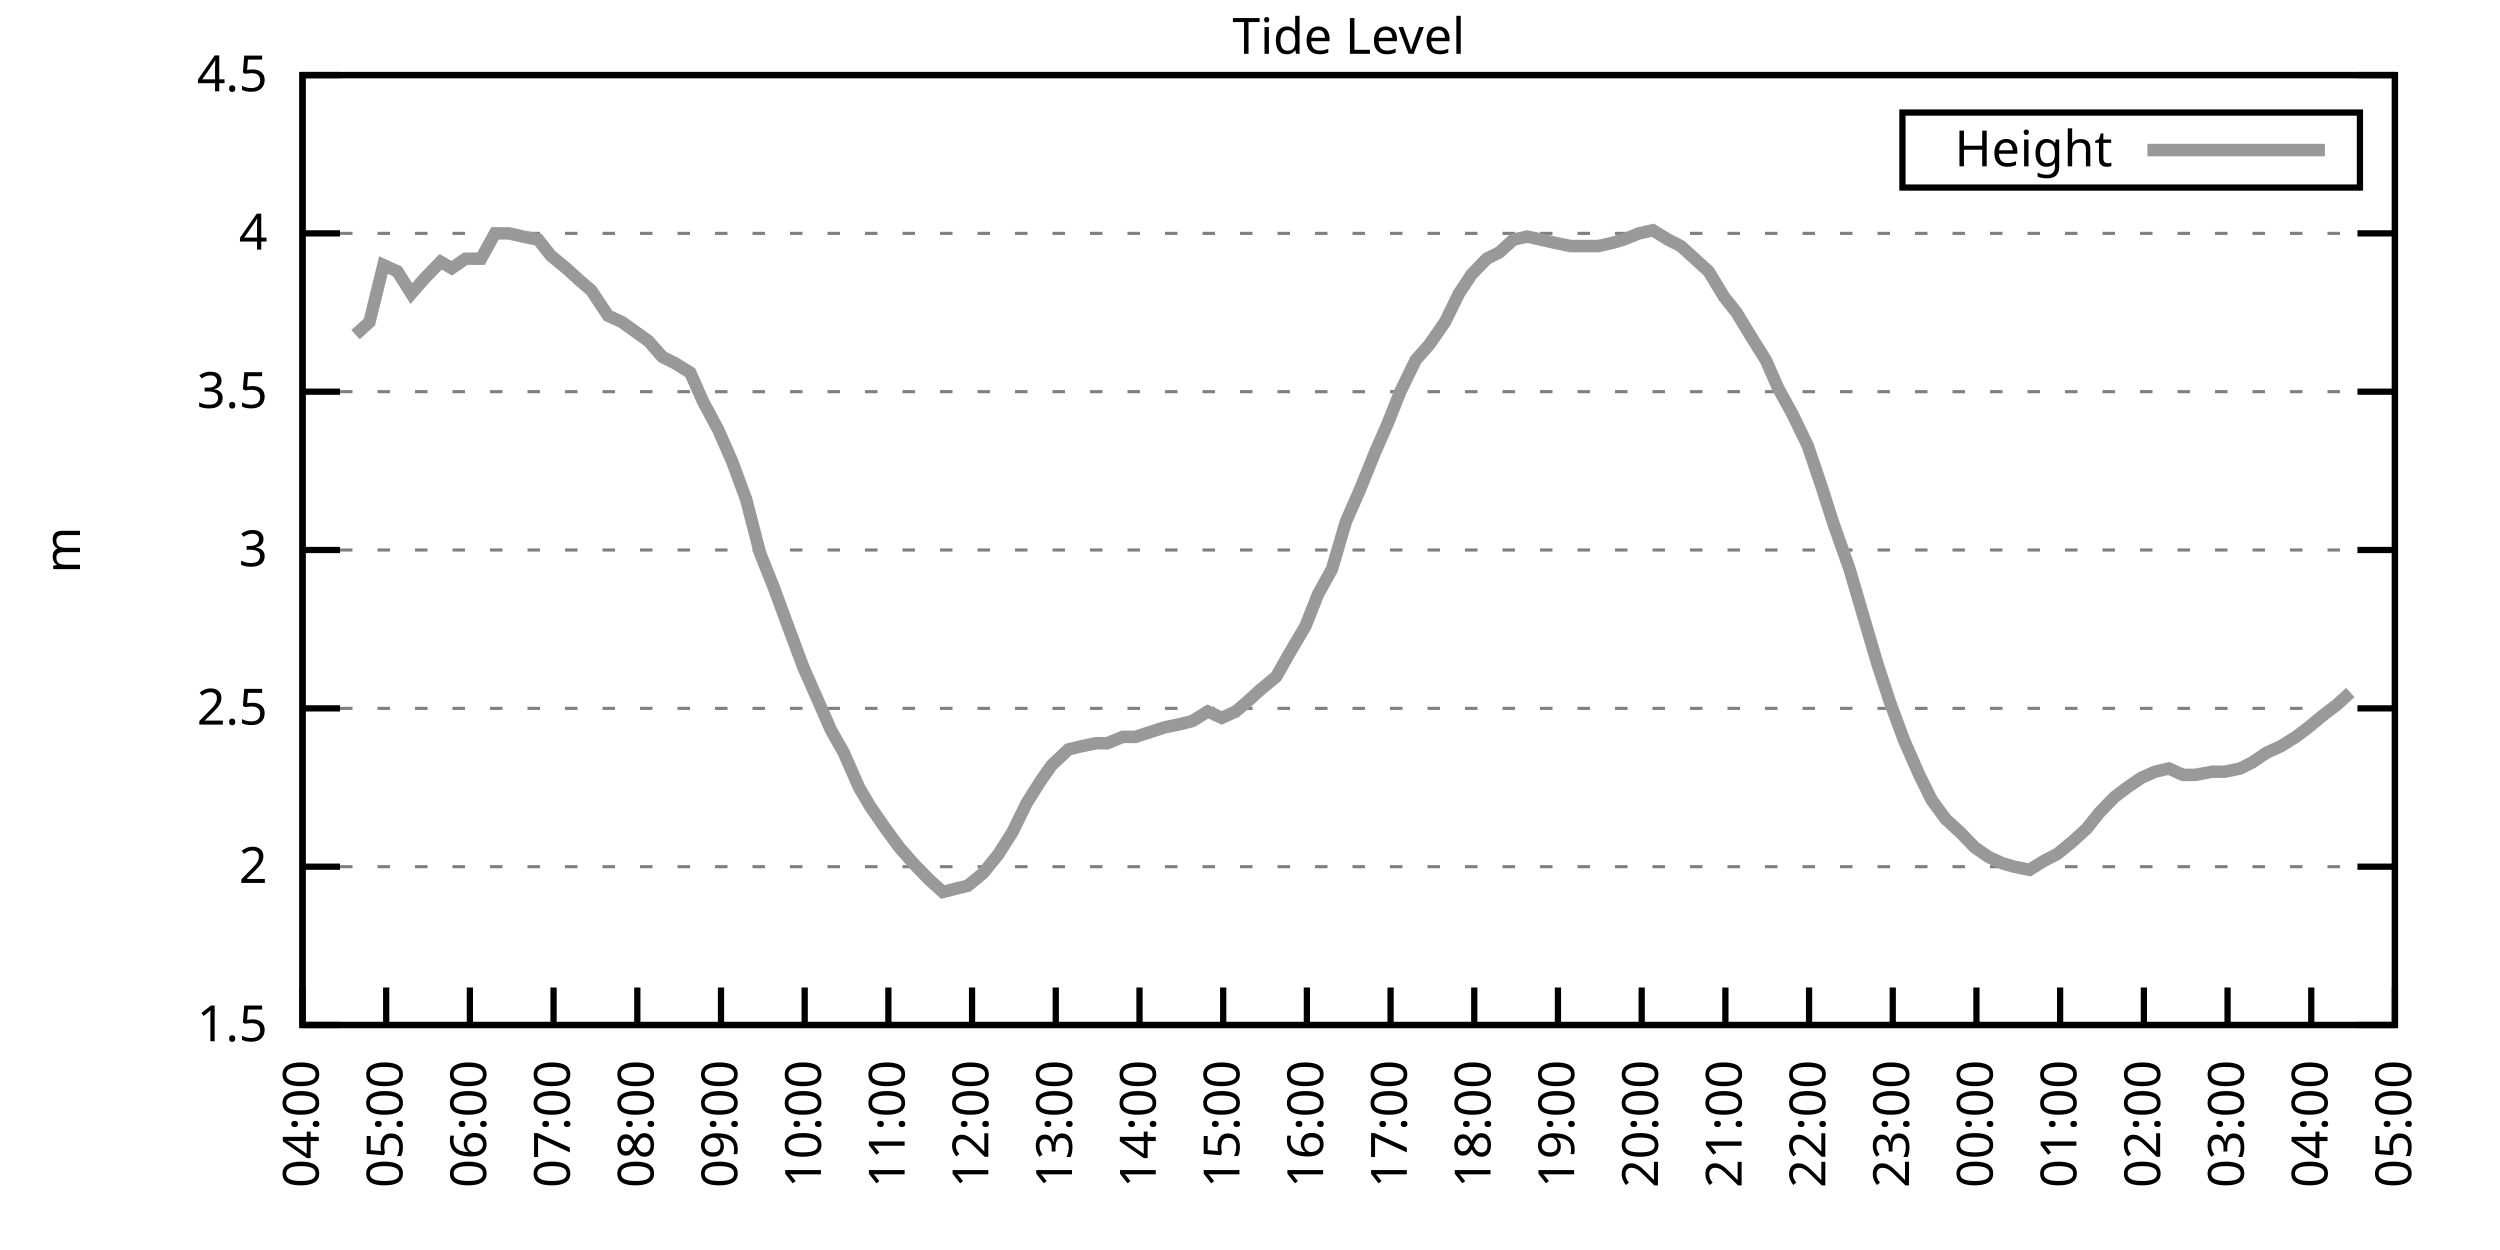
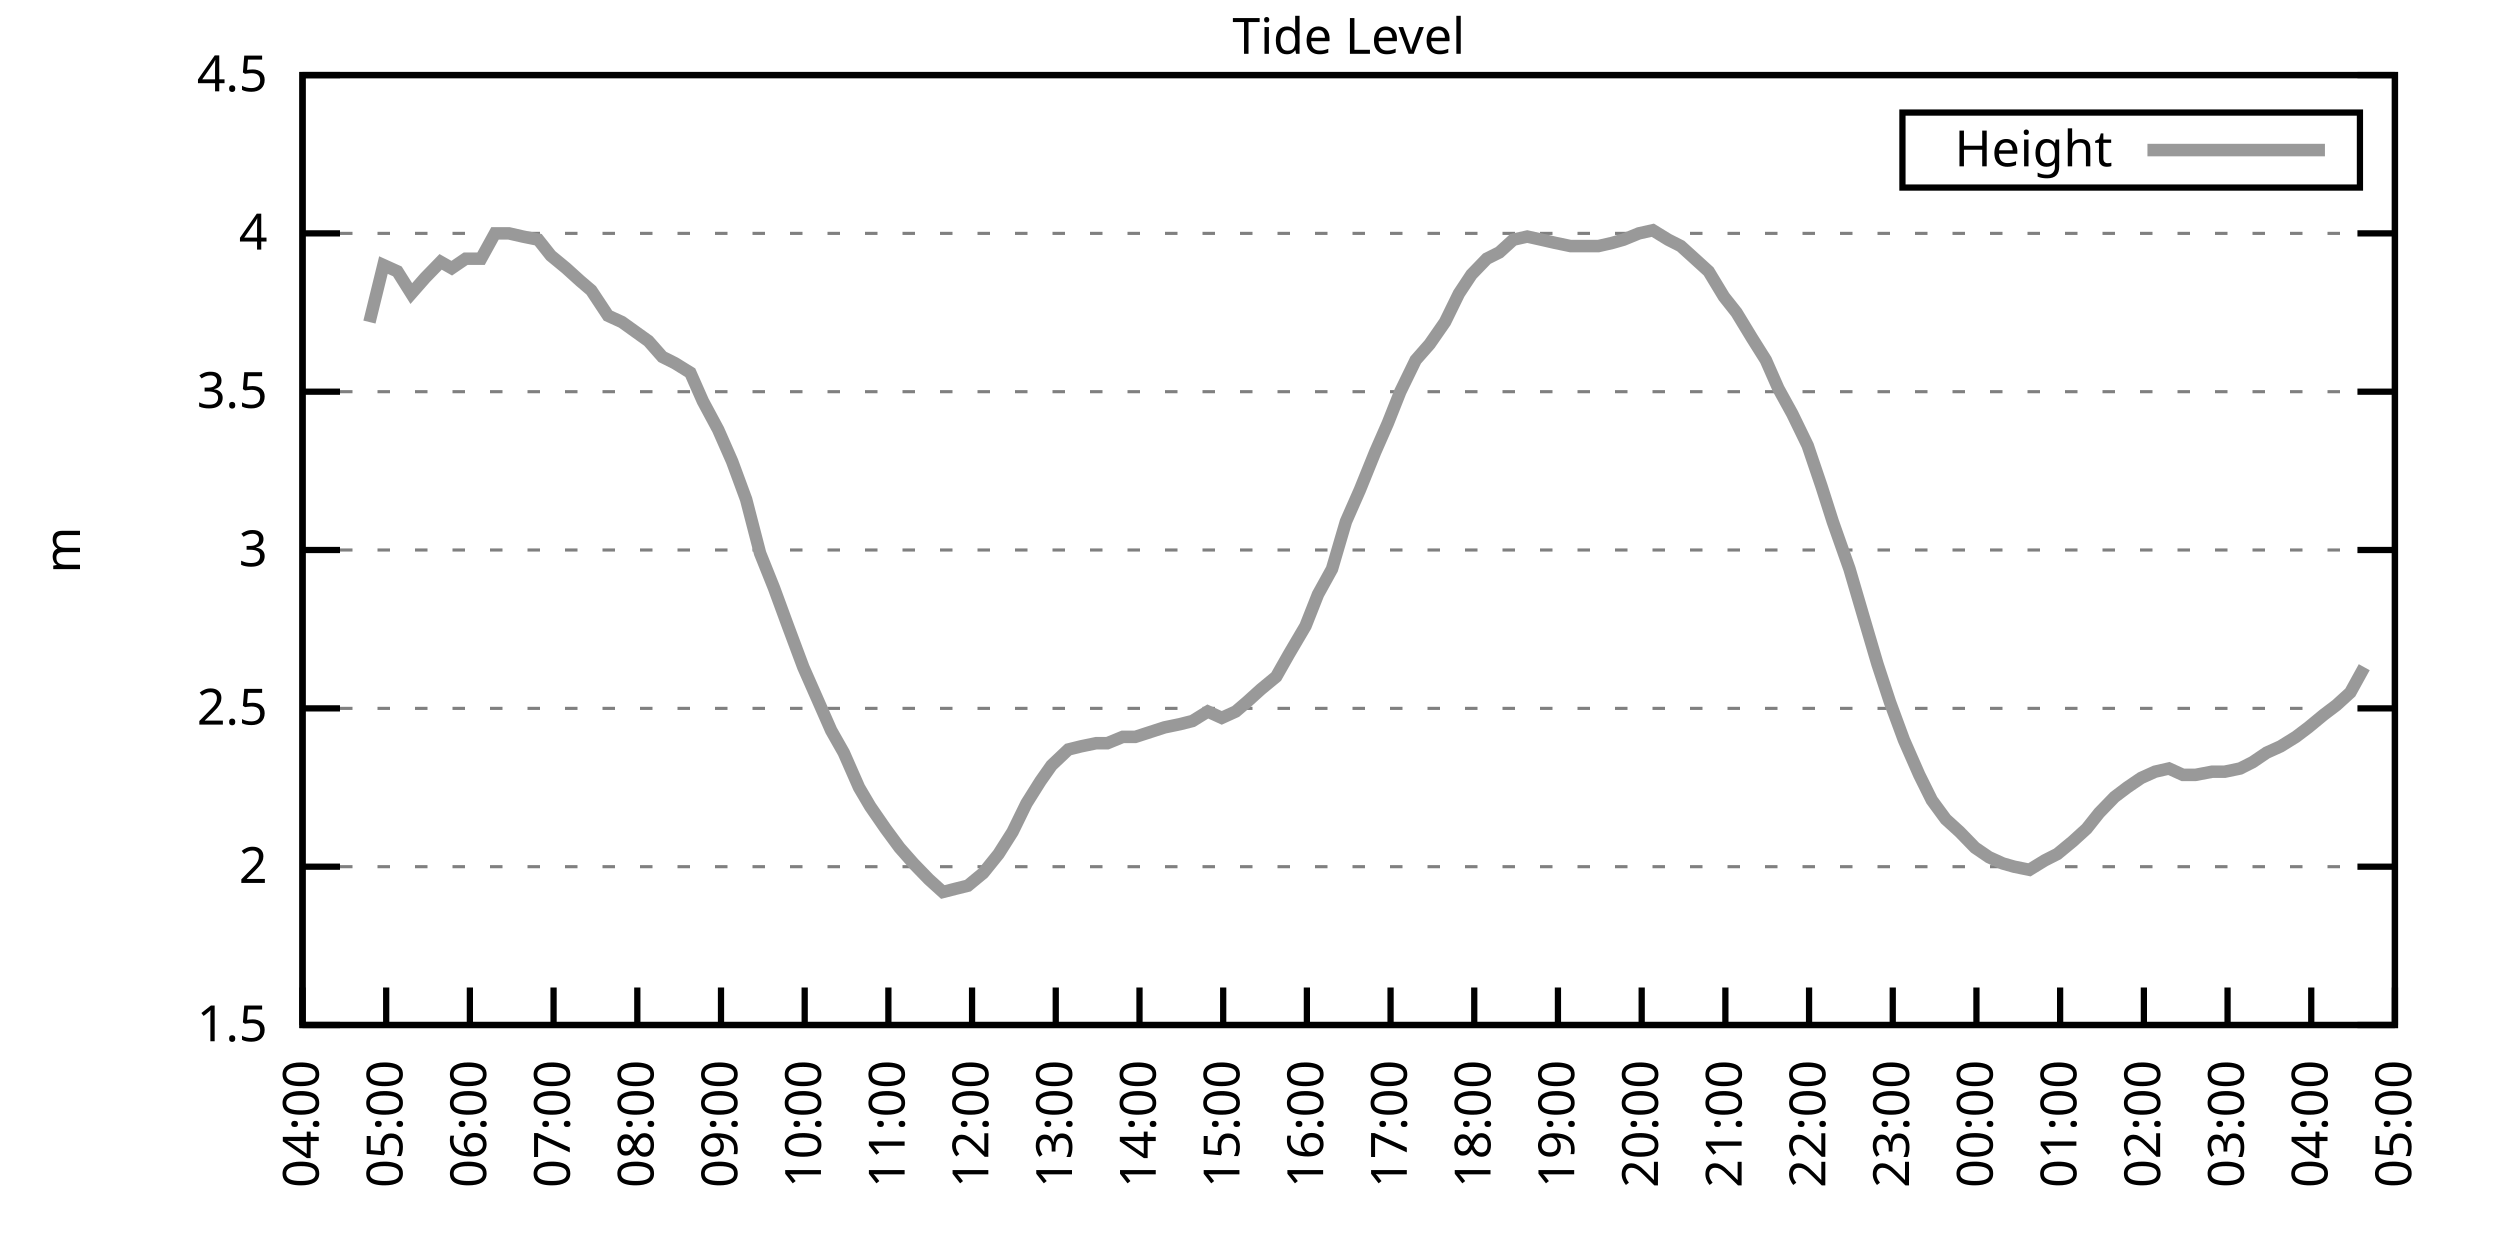
<svg xmlns="http://www.w3.org/2000/svg" xmlns:xlink="http://www.w3.org/1999/xlink" width="400" height="200" viewBox="0 0 400 200">
  <g id="gnuplot_canvas">
    <rect x="0" y="0" width="400" height="200" fill="none" />
    <defs>
      <circle id="gpDot" r="0.5" stroke-width="0.5" stroke="currentColor" />
      <path id="gpPt0" stroke-width="0.333" stroke="currentColor" d="M-1,0 h2 M0,-1 v2" />
      <path id="gpPt1" stroke-width="0.333" stroke="currentColor" d="M-1,-1 L1,1 M1,-1 L-1,1" />
      <path id="gpPt2" stroke-width="0.333" stroke="currentColor" d="M-1,0 L1,0 M0,-1 L0,1 M-1,-1 L1,1 M-1,1 L1,-1" />
      <rect id="gpPt3" stroke-width="0.333" stroke="currentColor" x="-1" y="-1" width="2" height="2" />
      <rect id="gpPt4" stroke-width="0.333" stroke="currentColor" fill="currentColor" x="-1" y="-1" width="2" height="2" />
      <circle id="gpPt5" stroke-width="0.333" stroke="currentColor" cx="0" cy="0" r="1" />
      <use xlink:href="#gpPt5" id="gpPt6" fill="currentColor" stroke="none" />
      <path id="gpPt7" stroke-width="0.333" stroke="currentColor" d="M0,-1.33 L-1.33,0.67 L1.33,0.67 z" />
      <use xlink:href="#gpPt7" id="gpPt8" fill="currentColor" stroke="none" />
      <use xlink:href="#gpPt7" id="gpPt9" stroke="currentColor" transform="rotate(180)" />
      <use xlink:href="#gpPt9" id="gpPt10" fill="currentColor" stroke="none" />
      <use xlink:href="#gpPt3" id="gpPt11" stroke="currentColor" transform="rotate(45)" />
      <use xlink:href="#gpPt11" id="gpPt12" fill="currentColor" stroke="none" />
      <path id="gpPt13" stroke-width="0.333" stroke="currentColor" d="M0,1.330 L1.265,0.411 L0.782,-1.067 L-0.782,-1.076 L-1.265,0.411 z" />
      <use xlink:href="#gpPt13" id="gpPt14" fill="currentColor" stroke="none" />
      <filter id="textbox" filterUnits="objectBoundingBox" x="0" y="0" height="1" width="1">
        <feFlood flood-color="white" flood-opacity="1" result="bgnd" />
        <feComposite in="SourceGraphic" in2="bgnd" operator="atop" />
      </filter>
      <filter id="greybox" filterUnits="objectBoundingBox" x="0" y="0" height="1" width="1">
        <feFlood flood-color="lightgrey" flood-opacity="1" result="grey" />
        <feComposite in="SourceGraphic" in2="grey" operator="atop" />
      </filter>
    </defs>
    <g fill="none" color="white" stroke="currentColor" stroke-width="1.00" stroke-linecap="butt" stroke-linejoin="miter">
</g>
    <g fill="none" color="black" stroke="currentColor" stroke-width="1.00" stroke-linecap="butt" stroke-linejoin="miter">
      <g stroke="none" shape-rendering="crispEdges">
        <polygon fill="rgb(255, 255, 255)" points="48.40,164.00 383.18,164.00 383.18,12.02 48.40,12.02 " />
      </g>
    </g>
    <g fill="none" color="black" stroke="currentColor" stroke-width="1.00" stroke-linecap="butt" stroke-linejoin="miter">
</g>
    <g fill="none" color="black" stroke="black" stroke-width="0.50" stroke-linecap="butt" stroke-linejoin="miter">
</g>
    <g fill="none" color="gray" stroke="currentColor" stroke-width="0.50" stroke-linecap="butt" stroke-linejoin="miter">
      <path stroke="gray" stroke-dasharray="2,4" class="gridline" d="M48.40,164.00 L383.19,164.00  " />
    </g>
    <g fill="none" color="gray" stroke="gray" stroke-width="1.00" stroke-linecap="butt" stroke-linejoin="miter">
</g>
    <g fill="none" color="black" stroke="currentColor" stroke-width="1.00" stroke-linecap="butt" stroke-linejoin="miter">
      <path stroke="black" d="M48.40,164.00 L54.40,164.00 M383.19,164.00 L377.19,164.00  " />
      <g transform="translate(42.80,166.60)" stroke="none" fill="black" font-family="Sans" font-size="8.00" text-anchor="end">
        <text>
          <tspan font-family="Sans"> 1.5</tspan>
        </text>
      </g>
    </g>
    <g fill="none" color="black" stroke="currentColor" stroke-width="1.00" stroke-linecap="butt" stroke-linejoin="miter">
</g>
    <g fill="none" color="black" stroke="black" stroke-width="0.50" stroke-linecap="butt" stroke-linejoin="miter">
</g>
    <g fill="none" color="gray" stroke="currentColor" stroke-width="0.50" stroke-linecap="butt" stroke-linejoin="miter">
      <path stroke="gray" stroke-dasharray="2,4" class="gridline" d="M48.40,138.67 L383.19,138.67  " />
    </g>
    <g fill="none" color="gray" stroke="gray" stroke-width="1.00" stroke-linecap="butt" stroke-linejoin="miter">
</g>
    <g fill="none" color="black" stroke="currentColor" stroke-width="1.00" stroke-linecap="butt" stroke-linejoin="miter">
      <path stroke="black" d="M48.40,138.67 L54.40,138.67 M383.19,138.67 L377.19,138.67  " />
      <g transform="translate(42.80,141.27)" stroke="none" fill="black" font-family="Sans" font-size="8.00" text-anchor="end">
        <text>
          <tspan font-family="Sans"> 2</tspan>
        </text>
      </g>
    </g>
    <g fill="none" color="black" stroke="currentColor" stroke-width="1.00" stroke-linecap="butt" stroke-linejoin="miter">
</g>
    <g fill="none" color="black" stroke="black" stroke-width="0.50" stroke-linecap="butt" stroke-linejoin="miter">
</g>
    <g fill="none" color="gray" stroke="currentColor" stroke-width="0.50" stroke-linecap="butt" stroke-linejoin="miter">
      <path stroke="gray" stroke-dasharray="2,4" class="gridline" d="M48.40,113.34 L383.19,113.34  " />
    </g>
    <g fill="none" color="gray" stroke="gray" stroke-width="1.00" stroke-linecap="butt" stroke-linejoin="miter">
</g>
    <g fill="none" color="black" stroke="currentColor" stroke-width="1.00" stroke-linecap="butt" stroke-linejoin="miter">
      <path stroke="black" d="M48.40,113.34 L54.40,113.34 M383.19,113.34 L377.19,113.34  " />
      <g transform="translate(42.80,115.94)" stroke="none" fill="black" font-family="Sans" font-size="8.00" text-anchor="end">
        <text>
          <tspan font-family="Sans"> 2.5</tspan>
        </text>
      </g>
    </g>
    <g fill="none" color="black" stroke="currentColor" stroke-width="1.00" stroke-linecap="butt" stroke-linejoin="miter">
</g>
    <g fill="none" color="black" stroke="black" stroke-width="0.50" stroke-linecap="butt" stroke-linejoin="miter">
</g>
    <g fill="none" color="gray" stroke="currentColor" stroke-width="0.50" stroke-linecap="butt" stroke-linejoin="miter">
      <path stroke="gray" stroke-dasharray="2,4" class="gridline" d="M48.40,88.00 L383.19,88.00  " />
    </g>
    <g fill="none" color="gray" stroke="gray" stroke-width="1.00" stroke-linecap="butt" stroke-linejoin="miter">
</g>
    <g fill="none" color="black" stroke="currentColor" stroke-width="1.00" stroke-linecap="butt" stroke-linejoin="miter">
      <path stroke="black" d="M48.40,88.00 L54.40,88.00 M383.19,88.00 L377.19,88.00  " />
      <g transform="translate(42.80,90.60)" stroke="none" fill="black" font-family="Sans" font-size="8.00" text-anchor="end">
        <text>
          <tspan font-family="Sans"> 3</tspan>
        </text>
      </g>
    </g>
    <g fill="none" color="black" stroke="currentColor" stroke-width="1.00" stroke-linecap="butt" stroke-linejoin="miter">
</g>
    <g fill="none" color="black" stroke="black" stroke-width="0.50" stroke-linecap="butt" stroke-linejoin="miter">
</g>
    <g fill="none" color="gray" stroke="currentColor" stroke-width="0.50" stroke-linecap="butt" stroke-linejoin="miter">
      <path stroke="gray" stroke-dasharray="2,4" class="gridline" d="M48.40,62.67 L383.19,62.67  " />
    </g>
    <g fill="none" color="gray" stroke="gray" stroke-width="1.00" stroke-linecap="butt" stroke-linejoin="miter">
</g>
    <g fill="none" color="black" stroke="currentColor" stroke-width="1.00" stroke-linecap="butt" stroke-linejoin="miter">
      <path stroke="black" d="M48.40,62.67 L54.40,62.67 M383.19,62.67 L377.19,62.67  " />
      <g transform="translate(42.80,65.27)" stroke="none" fill="black" font-family="Sans" font-size="8.00" text-anchor="end">
        <text>
          <tspan font-family="Sans"> 3.5</tspan>
        </text>
      </g>
    </g>
    <g fill="none" color="black" stroke="currentColor" stroke-width="1.00" stroke-linecap="butt" stroke-linejoin="miter">
</g>
    <g fill="none" color="black" stroke="black" stroke-width="0.50" stroke-linecap="butt" stroke-linejoin="miter">
</g>
    <g fill="none" color="gray" stroke="currentColor" stroke-width="0.50" stroke-linecap="butt" stroke-linejoin="miter">
      <path stroke="gray" stroke-dasharray="2,4" class="gridline" d="M48.40,37.34 L383.19,37.34  " />
    </g>
    <g fill="none" color="gray" stroke="gray" stroke-width="1.00" stroke-linecap="butt" stroke-linejoin="miter">
</g>
    <g fill="none" color="black" stroke="currentColor" stroke-width="1.00" stroke-linecap="butt" stroke-linejoin="miter">
      <path stroke="black" d="M48.40,37.34 L54.40,37.34 M383.19,37.34 L377.19,37.34  " />
      <g transform="translate(42.80,39.94)" stroke="none" fill="black" font-family="Sans" font-size="8.00" text-anchor="end">
        <text>
          <tspan font-family="Sans"> 4</tspan>
        </text>
      </g>
    </g>
    <g fill="none" color="black" stroke="currentColor" stroke-width="1.00" stroke-linecap="butt" stroke-linejoin="miter">
</g>
    <g fill="none" color="black" stroke="black" stroke-width="0.50" stroke-linecap="butt" stroke-linejoin="miter">
</g>
    <g fill="none" color="gray" stroke="currentColor" stroke-width="0.50" stroke-linecap="butt" stroke-linejoin="miter">
      <path stroke="gray" stroke-dasharray="2,4" class="gridline" d="M48.40,12.01 L383.19,12.01  " />
    </g>
    <g fill="none" color="gray" stroke="gray" stroke-width="1.00" stroke-linecap="butt" stroke-linejoin="miter">
</g>
    <g fill="none" color="black" stroke="currentColor" stroke-width="1.00" stroke-linecap="butt" stroke-linejoin="miter">
      <path stroke="black" d="M48.40,12.01 L54.40,12.01 M383.19,12.01 L377.19,12.01  " />
      <g transform="translate(42.80,14.61)" stroke="none" fill="black" font-family="Sans" font-size="8.00" text-anchor="end">
        <text>
          <tspan font-family="Sans"> 4.5</tspan>
        </text>
      </g>
    </g>
    <g fill="none" color="black" stroke="currentColor" stroke-width="1.00" stroke-linecap="butt" stroke-linejoin="miter">
      <path stroke="black" d="M48.40,164.00 L48.40,158.00  " />
      <g transform="translate(51.00,169.60) rotate(270.00)" stroke="none" fill="black" font-family="Sans" font-size="8.00" text-anchor="end">
        <text>
          <tspan font-family="Sans">04:00</tspan>
        </text>
      </g>
    </g>
    <g fill="none" color="black" stroke="currentColor" stroke-width="1.00" stroke-linecap="butt" stroke-linejoin="miter">
      <path stroke="black" d="M61.79,164.00 L61.79,158.00  " />
      <g transform="translate(64.39,169.60) rotate(270.00)" stroke="none" fill="black" font-family="Sans" font-size="8.00" text-anchor="end">
        <text>
          <tspan font-family="Sans">05:00</tspan>
        </text>
      </g>
    </g>
    <g fill="none" color="black" stroke="currentColor" stroke-width="1.00" stroke-linecap="butt" stroke-linejoin="miter">
      <path stroke="black" d="M75.18,164.00 L75.18,158.00  " />
      <g transform="translate(77.78,169.60) rotate(270.00)" stroke="none" fill="black" font-family="Sans" font-size="8.00" text-anchor="end">
        <text>
          <tspan font-family="Sans">06:00</tspan>
        </text>
      </g>
    </g>
    <g fill="none" color="black" stroke="currentColor" stroke-width="1.00" stroke-linecap="butt" stroke-linejoin="miter">
      <path stroke="black" d="M88.57,164.00 L88.57,158.00  " />
      <g transform="translate(91.17,169.60) rotate(270.00)" stroke="none" fill="black" font-family="Sans" font-size="8.00" text-anchor="end">
        <text>
          <tspan font-family="Sans">07:00</tspan>
        </text>
      </g>
    </g>
    <g fill="none" color="black" stroke="currentColor" stroke-width="1.00" stroke-linecap="butt" stroke-linejoin="miter">
      <path stroke="black" d="M101.97,164.00 L101.97,158.00  " />
      <g transform="translate(104.57,169.60) rotate(270.00)" stroke="none" fill="black" font-family="Sans" font-size="8.00" text-anchor="end">
        <text>
          <tspan font-family="Sans">08:00</tspan>
        </text>
      </g>
    </g>
    <g fill="none" color="black" stroke="currentColor" stroke-width="1.00" stroke-linecap="butt" stroke-linejoin="miter">
      <path stroke="black" d="M115.36,164.00 L115.36,158.00  " />
      <g transform="translate(117.96,169.60) rotate(270.00)" stroke="none" fill="black" font-family="Sans" font-size="8.00" text-anchor="end">
        <text>
          <tspan font-family="Sans">09:00</tspan>
        </text>
      </g>
    </g>
    <g fill="none" color="black" stroke="currentColor" stroke-width="1.00" stroke-linecap="butt" stroke-linejoin="miter">
      <path stroke="black" d="M128.75,164.00 L128.75,158.00  " />
      <g transform="translate(131.35,169.60) rotate(270.00)" stroke="none" fill="black" font-family="Sans" font-size="8.00" text-anchor="end">
        <text>
          <tspan font-family="Sans">10:00</tspan>
        </text>
      </g>
    </g>
    <g fill="none" color="black" stroke="currentColor" stroke-width="1.00" stroke-linecap="butt" stroke-linejoin="miter">
      <path stroke="black" d="M142.14,164.00 L142.14,158.00  " />
      <g transform="translate(144.74,169.60) rotate(270.00)" stroke="none" fill="black" font-family="Sans" font-size="8.00" text-anchor="end">
        <text>
          <tspan font-family="Sans">11:00</tspan>
        </text>
      </g>
    </g>
    <g fill="none" color="black" stroke="currentColor" stroke-width="1.00" stroke-linecap="butt" stroke-linejoin="miter">
      <path stroke="black" d="M155.53,164.00 L155.53,158.00  " />
      <g transform="translate(158.13,169.60) rotate(270.00)" stroke="none" fill="black" font-family="Sans" font-size="8.00" text-anchor="end">
        <text>
          <tspan font-family="Sans">12:00</tspan>
        </text>
      </g>
    </g>
    <g fill="none" color="black" stroke="currentColor" stroke-width="1.00" stroke-linecap="butt" stroke-linejoin="miter">
      <path stroke="black" d="M168.92,164.00 L168.92,158.00  " />
      <g transform="translate(171.52,169.60) rotate(270.00)" stroke="none" fill="black" font-family="Sans" font-size="8.00" text-anchor="end">
        <text>
          <tspan font-family="Sans">13:00</tspan>
        </text>
      </g>
    </g>
    <g fill="none" color="black" stroke="currentColor" stroke-width="1.00" stroke-linecap="butt" stroke-linejoin="miter">
      <path stroke="black" d="M182.32,164.00 L182.32,158.00  " />
      <g transform="translate(184.92,169.60) rotate(270.00)" stroke="none" fill="black" font-family="Sans" font-size="8.00" text-anchor="end">
        <text>
          <tspan font-family="Sans">14:00</tspan>
        </text>
      </g>
    </g>
    <g fill="none" color="black" stroke="currentColor" stroke-width="1.00" stroke-linecap="butt" stroke-linejoin="miter">
      <path stroke="black" d="M195.71,164.00 L195.71,158.00  " />
      <g transform="translate(198.31,169.60) rotate(270.00)" stroke="none" fill="black" font-family="Sans" font-size="8.00" text-anchor="end">
        <text>
          <tspan font-family="Sans">15:00</tspan>
        </text>
      </g>
    </g>
    <g fill="none" color="black" stroke="currentColor" stroke-width="1.00" stroke-linecap="butt" stroke-linejoin="miter">
      <path stroke="black" d="M209.10,164.00 L209.10,158.00  " />
      <g transform="translate(211.70,169.60) rotate(270.00)" stroke="none" fill="black" font-family="Sans" font-size="8.00" text-anchor="end">
        <text>
          <tspan font-family="Sans">16:00</tspan>
        </text>
      </g>
    </g>
    <g fill="none" color="black" stroke="currentColor" stroke-width="1.00" stroke-linecap="butt" stroke-linejoin="miter">
      <path stroke="black" d="M222.49,164.00 L222.49,158.00  " />
      <g transform="translate(225.09,169.60) rotate(270.00)" stroke="none" fill="black" font-family="Sans" font-size="8.00" text-anchor="end">
        <text>
          <tspan font-family="Sans">17:00</tspan>
        </text>
      </g>
    </g>
    <g fill="none" color="black" stroke="currentColor" stroke-width="1.00" stroke-linecap="butt" stroke-linejoin="miter">
      <path stroke="black" d="M235.88,164.00 L235.88,158.00  " />
      <g transform="translate(238.48,169.60) rotate(270.00)" stroke="none" fill="black" font-family="Sans" font-size="8.00" text-anchor="end">
        <text>
          <tspan font-family="Sans">18:00</tspan>
        </text>
      </g>
    </g>
    <g fill="none" color="black" stroke="currentColor" stroke-width="1.00" stroke-linecap="butt" stroke-linejoin="miter">
      <path stroke="black" d="M249.27,164.00 L249.27,158.00  " />
      <g transform="translate(251.87,169.60) rotate(270.00)" stroke="none" fill="black" font-family="Sans" font-size="8.00" text-anchor="end">
        <text>
          <tspan font-family="Sans">19:00</tspan>
        </text>
      </g>
    </g>
    <g fill="none" color="black" stroke="currentColor" stroke-width="1.00" stroke-linecap="butt" stroke-linejoin="miter">
      <path stroke="black" d="M262.67,164.00 L262.67,158.00  " />
      <g transform="translate(265.27,169.60) rotate(270.00)" stroke="none" fill="black" font-family="Sans" font-size="8.00" text-anchor="end">
        <text>
          <tspan font-family="Sans">20:00</tspan>
        </text>
      </g>
    </g>
    <g fill="none" color="black" stroke="currentColor" stroke-width="1.00" stroke-linecap="butt" stroke-linejoin="miter">
      <path stroke="black" d="M276.06,164.00 L276.06,158.00  " />
      <g transform="translate(278.66,169.60) rotate(270.00)" stroke="none" fill="black" font-family="Sans" font-size="8.00" text-anchor="end">
        <text>
          <tspan font-family="Sans">21:00</tspan>
        </text>
      </g>
    </g>
    <g fill="none" color="black" stroke="currentColor" stroke-width="1.00" stroke-linecap="butt" stroke-linejoin="miter">
      <path stroke="black" d="M289.45,164.00 L289.45,158.00  " />
      <g transform="translate(292.05,169.60) rotate(270.00)" stroke="none" fill="black" font-family="Sans" font-size="8.00" text-anchor="end">
        <text>
          <tspan font-family="Sans">22:00</tspan>
        </text>
      </g>
    </g>
    <g fill="none" color="black" stroke="currentColor" stroke-width="1.00" stroke-linecap="butt" stroke-linejoin="miter">
      <path stroke="black" d="M302.84,164.00 L302.84,158.00  " />
      <g transform="translate(305.44,169.60) rotate(270.00)" stroke="none" fill="black" font-family="Sans" font-size="8.00" text-anchor="end">
        <text>
          <tspan font-family="Sans">23:00</tspan>
        </text>
      </g>
    </g>
    <g fill="none" color="black" stroke="currentColor" stroke-width="1.00" stroke-linecap="butt" stroke-linejoin="miter">
      <path stroke="black" d="M316.23,164.00 L316.23,158.00  " />
      <g transform="translate(318.83,169.60) rotate(270.00)" stroke="none" fill="black" font-family="Sans" font-size="8.00" text-anchor="end">
        <text>
          <tspan font-family="Sans">00:00</tspan>
        </text>
      </g>
    </g>
    <g fill="none" color="black" stroke="currentColor" stroke-width="1.00" stroke-linecap="butt" stroke-linejoin="miter">
      <path stroke="black" d="M329.62,164.00 L329.62,158.00  " />
      <g transform="translate(332.22,169.60) rotate(270.00)" stroke="none" fill="black" font-family="Sans" font-size="8.00" text-anchor="end">
        <text>
          <tspan font-family="Sans">01:00</tspan>
        </text>
      </g>
    </g>
    <g fill="none" color="black" stroke="currentColor" stroke-width="1.00" stroke-linecap="butt" stroke-linejoin="miter">
      <path stroke="black" d="M343.02,164.00 L343.02,158.00  " />
      <g transform="translate(345.62,169.60) rotate(270.00)" stroke="none" fill="black" font-family="Sans" font-size="8.00" text-anchor="end">
        <text>
          <tspan font-family="Sans">02:00</tspan>
        </text>
      </g>
    </g>
    <g fill="none" color="black" stroke="currentColor" stroke-width="1.00" stroke-linecap="butt" stroke-linejoin="miter">
      <path stroke="black" d="M356.41,164.00 L356.41,158.00  " />
      <g transform="translate(359.01,169.60) rotate(270.00)" stroke="none" fill="black" font-family="Sans" font-size="8.00" text-anchor="end">
        <text>
          <tspan font-family="Sans">03:00</tspan>
        </text>
      </g>
    </g>
    <g fill="none" color="black" stroke="currentColor" stroke-width="1.00" stroke-linecap="butt" stroke-linejoin="miter">
      <path stroke="black" d="M369.80,164.00 L369.80,158.00  " />
      <g transform="translate(372.40,169.60) rotate(270.00)" stroke="none" fill="black" font-family="Sans" font-size="8.00" text-anchor="end">
        <text>
          <tspan font-family="Sans">04:00</tspan>
        </text>
      </g>
    </g>
    <g fill="none" color="black" stroke="currentColor" stroke-width="1.00" stroke-linecap="butt" stroke-linejoin="miter">
      <path stroke="black" d="M383.19,164.00 L383.19,158.00  " />
      <g transform="translate(385.79,169.60) rotate(270.00)" stroke="none" fill="black" font-family="Sans" font-size="8.00" text-anchor="end">
        <text>
          <tspan font-family="Sans">05:00</tspan>
        </text>
      </g>
    </g>
    <g fill="none" color="black" stroke="currentColor" stroke-width="1.00" stroke-linecap="butt" stroke-linejoin="miter">
</g>
    <g fill="none" color="black" stroke="currentColor" stroke-width="1.00" stroke-linecap="butt" stroke-linejoin="miter">
      <path stroke="black" d="M48.40,12.01 L48.40,164.00 L383.19,164.00 L383.19,12.01 L48.40,12.01 Z  " />
    </g>
    <g fill="none" color="black" stroke="currentColor" stroke-width="1.00" stroke-linecap="butt" stroke-linejoin="miter">
</g>
    <g fill="none" color="black" stroke="currentColor" stroke-width="1.00" stroke-linecap="butt" stroke-linejoin="miter">
      <path stroke="black" d="M304.39,30.01 L304.39,18.01 L377.59,18.01 L377.59,30.01 L304.39,30.01 Z  " />
    </g>
    <g id="Tide_level_plot_1">
      <g fill="none" color="white" stroke="black" stroke-width="2.00" stroke-linecap="butt" stroke-linejoin="miter">
</g>
      <g fill="none" color="black" stroke="currentColor" stroke-width="2.00" stroke-linecap="butt" stroke-linejoin="miter">
        <g transform="translate(337.99,26.61)" stroke="none" fill="black" font-family="Sans" font-size="8.00" text-anchor="end">
          <text>
            <tspan font-family="Sans">Height</tspan>
          </text>
        </g>
      </g>
      <g fill="none" color="black" stroke="currentColor" stroke-width="2.00" stroke-linecap="butt" stroke-linejoin="miter">
-         <path stroke="rgb(153, 153, 153)" d="M343.59,24.01 L371.99,24.01 M56.88,53.55 L59.11,51.53 L61.35,42.41 L63.58,43.42 L65.81,46.97 L68.04,44.43   L70.50,41.90 L72.28,42.91 L74.51,41.39 L76.97,41.39 L79.20,37.34 L81.43,37.34 L83.66,37.85 L86.12,38.35   L88.13,40.89 L90.58,42.91 L92.82,44.94 L94.60,46.46 L97.28,50.51 L99.51,51.53 L103.75,54.57 L105.98,57.10   L107.99,58.11 L110.45,59.63 L112.46,64.19 L114.91,68.75 L117.14,73.82 L119.38,79.90 L121.61,88.51 L123.84,94.08   L126.07,100.16 L128.53,106.75 L130.54,111.31 L132.99,116.88 L135.00,120.43 L137.45,126.00 L139.24,129.04 L141.69,132.59   L143.93,135.63 L146.16,138.16 L148.61,140.69 L150.85,142.72 L152.85,142.21 L154.86,141.71 L157.32,139.68 L159.77,136.64   L162.01,133.10 L164.24,128.54 L166.47,124.99 L168.25,122.46 L170.93,119.92 L172.94,119.42 L175.40,118.91 L177.18,118.91   L179.64,117.90 L181.65,117.90 L186.33,116.38 L188.79,115.87 L190.80,115.36 L193.25,113.84 L195.48,114.86 L197.72,113.84   L199.50,112.32 L201.73,110.30 L204.19,108.27 L206.20,104.72 L208.88,100.16 L210.88,95.10 L213.12,91.04 L215.35,83.45   L217.58,78.38 L220.04,72.30 L222.04,67.74 L224.05,62.67 L226.51,57.61 L228.74,55.07 L231.20,51.53 L233.43,46.97   L235.44,43.93 L237.89,41.39 L239.90,40.38 L242.13,38.35 L244.36,37.85 L246.60,38.35 L248.83,38.86 L251.28,39.37   L253.29,39.37 L255.75,39.37 L257.98,38.86 L259.76,38.35 L262.22,37.34 L264.45,36.84 L266.91,38.35 L268.92,39.37   L271.15,41.39 L273.38,43.42 L275.83,47.47 L277.84,50.01 L280.30,54.06 L282.53,57.61 L284.54,62.17 L286.77,66.22   L289.23,71.29 L291.46,77.87 L293.24,83.45 L295.92,91.04 L298.15,98.64 L300.39,106.24 L302.39,112.32 L304.63,118.40   L307.08,123.98 L309.09,128.03 L311.32,131.07 L313.55,133.10 L316.01,135.63 L318.24,137.15 L320.47,138.16 L322.26,138.67   L324.71,139.17 L327.17,137.66 L329.18,136.64 L331.63,134.62 L333.86,132.59 L335.87,130.06 L338.33,127.52 L340.34,126.00   L342.57,124.48 L344.80,123.47 L347.03,122.96 L349.26,123.98 L351.27,123.98 L353.95,123.47 L355.96,123.47 L358.42,122.96   L360.42,121.95 L362.66,120.43 L364.89,119.42 L367.34,117.90 L369.35,116.38 L371.81,114.35 L373.82,112.83 L376.05,110.80    " />
+         <path stroke="rgb(153, 153, 153)" d="M343.59,24.01 L371.99,24.01 M59.11,51.53 L61.35,42.41 L63.58,43.42 L65.81,46.97 L68.04,44.43 L70.50,41.90   L72.28,42.91 L74.51,41.39 L76.97,41.39 L79.20,37.34 L81.43,37.34 L83.66,37.85 L86.12,38.35 L88.13,40.89   L90.58,42.91 L92.82,44.94 L94.60,46.46 L97.28,50.51 L99.51,51.53 L103.75,54.57 L105.98,57.10 L107.99,58.11   L110.45,59.63 L112.46,64.19 L114.91,68.75 L117.14,73.82 L119.38,79.90 L121.61,88.51 L123.84,94.08 L126.07,100.16   L128.53,106.75 L130.54,111.31 L132.99,116.88 L135.00,120.43 L137.45,126.00 L139.24,129.04 L141.69,132.59 L143.93,135.63   L146.16,138.16 L148.61,140.69 L150.85,142.72 L152.85,142.21 L154.86,141.71 L157.32,139.68 L159.77,136.64 L162.01,133.10   L164.24,128.54 L166.47,124.99 L168.25,122.46 L170.93,119.92 L172.94,119.42 L175.40,118.91 L177.18,118.91 L179.64,117.90   L181.65,117.90 L186.33,116.38 L188.79,115.87 L190.80,115.36 L193.25,113.84 L195.48,114.86 L197.72,113.84 L199.50,112.32   L201.73,110.30 L204.19,108.27 L206.20,104.72 L208.88,100.16 L210.88,95.10 L213.12,91.04 L215.35,83.45 L217.58,78.38   L220.04,72.30 L222.04,67.74 L224.05,62.67 L226.51,57.61 L228.74,55.07 L231.20,51.53 L233.43,46.97 L235.44,43.93   L237.89,41.39 L239.90,40.38 L242.13,38.35 L244.36,37.85 L246.60,38.35 L248.83,38.86 L251.28,39.37 L253.29,39.37   L255.75,39.37 L257.98,38.86 L259.76,38.35 L262.22,37.34 L264.45,36.84 L266.91,38.35 L268.92,39.37 L271.15,41.39   L273.38,43.42 L275.83,47.47 L277.84,50.01 L280.30,54.06 L282.53,57.61 L284.54,62.17 L286.77,66.22 L289.23,71.29   L291.46,77.87 L293.24,83.45 L295.92,91.04 L298.15,98.64 L300.39,106.24 L302.39,112.32 L304.63,118.40 L307.08,123.98   L309.09,128.03 L311.32,131.07 L313.55,133.10 L316.01,135.63 L318.24,137.15 L320.47,138.16 L322.26,138.67 L324.71,139.17   L327.17,137.66 L329.18,136.64 L331.63,134.62 L333.86,132.59 L335.87,130.06 L338.33,127.52 L340.34,126.00 L342.57,124.48   L344.80,123.47 L347.03,122.96 L349.26,123.98 L351.27,123.98 L353.95,123.47 L355.96,123.47 L358.42,122.96 L360.42,121.95   L362.66,120.43 L364.89,119.42 L367.34,117.90 L369.35,116.38 L371.81,114.35 L373.82,112.83 L376.05,110.80 L378.28,106.75    " />
      </g>
    </g>
    <g fill="none" color="black" stroke="currentColor" stroke-width="2.00" stroke-linecap="butt" stroke-linejoin="miter">
</g>
    <g fill="none" color="black" stroke="black" stroke-width="1.00" stroke-linecap="butt" stroke-linejoin="miter">
</g>
    <g fill="none" color="black" stroke="currentColor" stroke-width="1.00" stroke-linecap="butt" stroke-linejoin="miter">
      <path stroke="black" d="M48.40,12.01 L48.40,164.00 L383.19,164.00 L383.19,12.01 L48.40,12.01 Z  " />
      <g transform="translate(12.80,88.01) rotate(270.00)" stroke="none" fill="black" font-family="Sans" font-size="8.00" text-anchor="middle">
        <text>
          <tspan font-family="Sans">m</tspan>
        </text>
      </g>
    </g>
    <g fill="none" color="black" stroke="currentColor" stroke-width="1.00" stroke-linecap="butt" stroke-linejoin="miter">
</g>
    <g fill="none" color="black" stroke="currentColor" stroke-width="1.00" stroke-linecap="butt" stroke-linejoin="miter">
      <g transform="translate(215.79,8.61)" stroke="none" fill="black" font-family="Sans" font-size="8.00" text-anchor="middle">
        <text>
          <tspan font-family="Sans">Tide Level</tspan>
        </text>
      </g>
    </g>
    <g fill="none" color="black" stroke="currentColor" stroke-width="1.00" stroke-linecap="butt" stroke-linejoin="miter">
</g>
  </g>
</svg>
